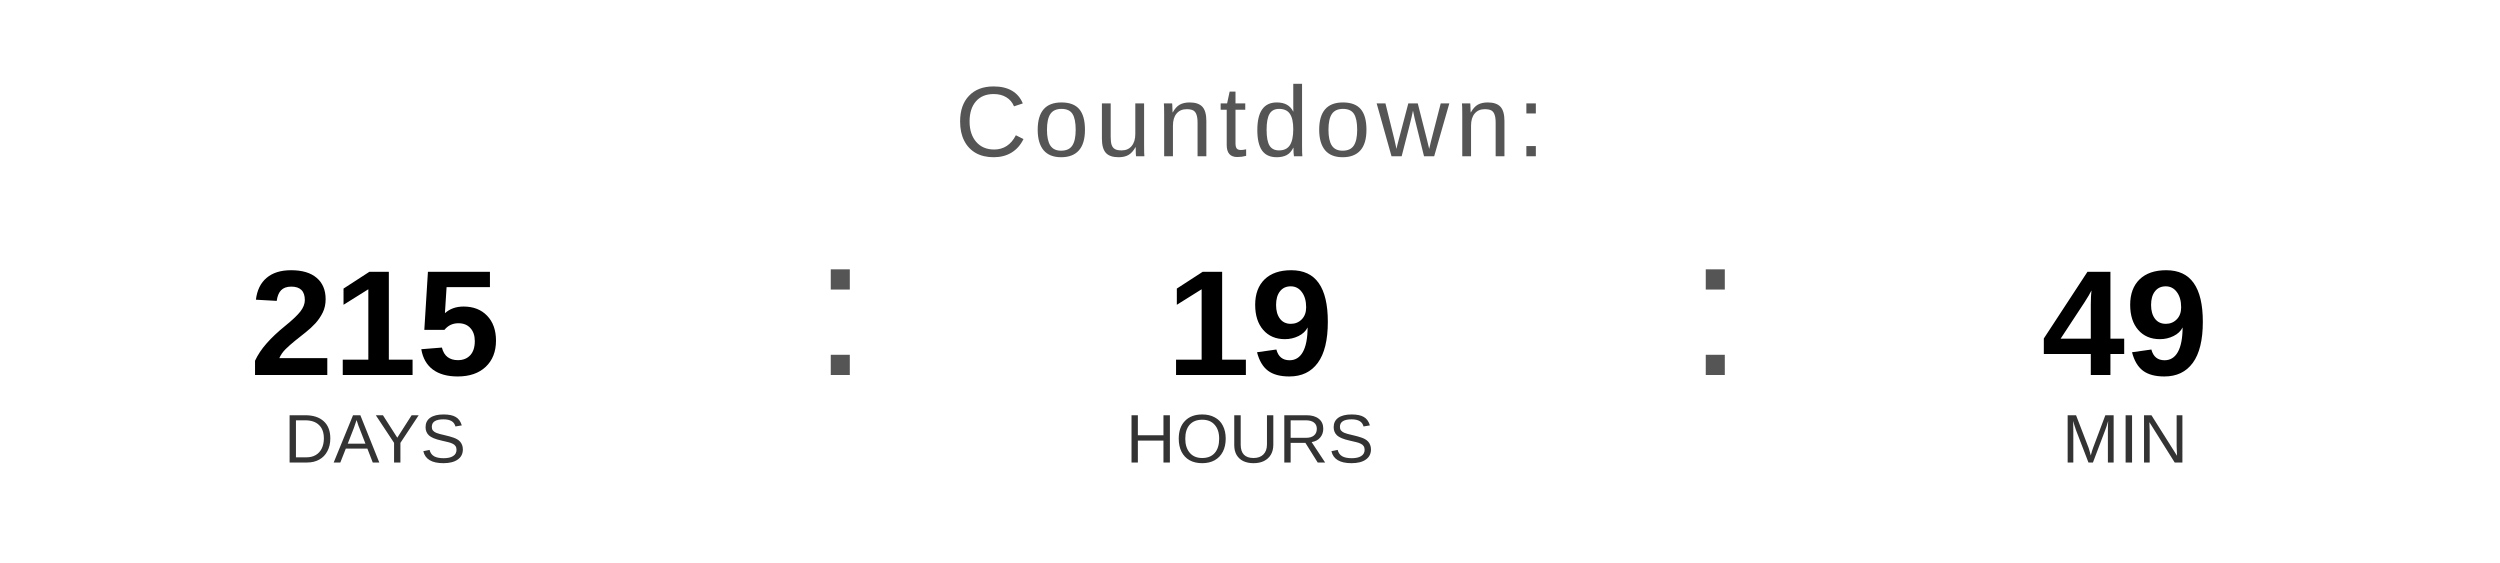
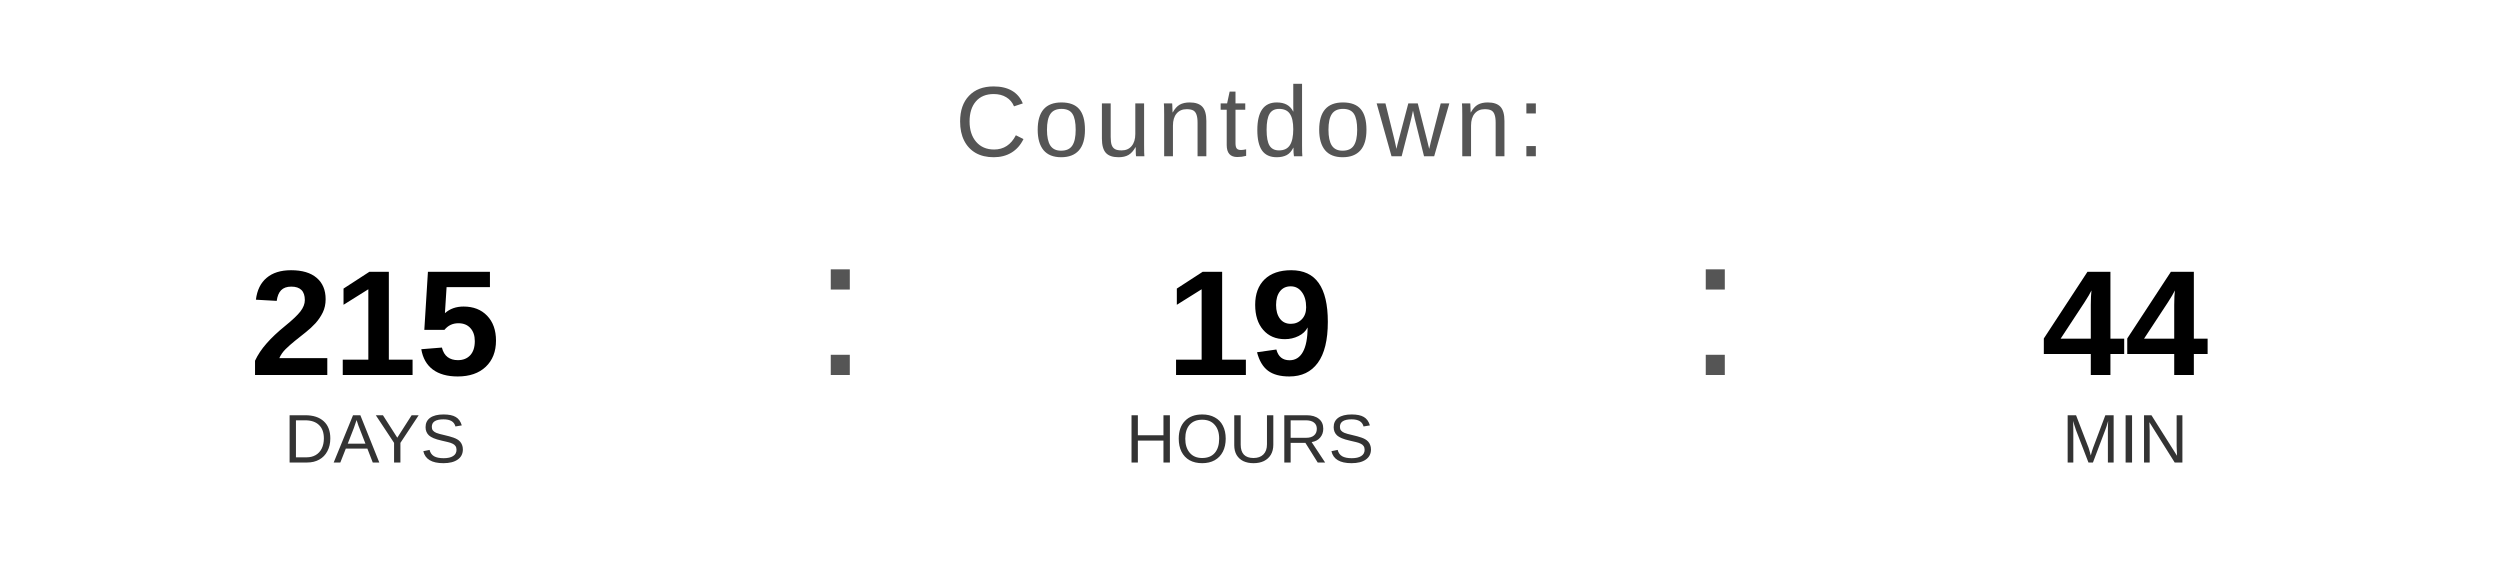
<svg xmlns="http://www.w3.org/2000/svg" width="400" height="90" viewBox="0 0 400 90">
  <text x="200" y="25" font-family="Arial, Helvetica, sans-serif" font-size="16" fill="#555555" text-anchor="middle" letter-spacing="1">
    Countdown:
  </text>
  <text x="60" y="60" font-family="Arial, Helvetica, sans-serif" font-size="24" font-weight="bold" fill="#000000" text-anchor="middle">215</text>
  <text x="60" y="74" font-family="Arial, Helvetica, sans-serif" font-size="11" fill="#333333" text-anchor="middle">DAYS</text>
  <text x="130" y="60" font-family="Arial, sans-serif" font-size="32" fill="#555555">:</text>
  <text x="200" y="60" font-family="Arial, Helvetica, sans-serif" font-size="24" font-weight="bold" fill="#000000" text-anchor="middle">19</text>
  <text x="200" y="74" font-family="Arial, Helvetica, sans-serif" font-size="11" fill="#333333" text-anchor="middle">HOURS</text>
  <text x="270" y="60" font-family="Arial, sans-serif" font-size="32" fill="#555555">:</text>
-   <text x="340" y="60" font-family="Arial, Helvetica, sans-serif" font-size="24" font-weight="bold" fill="#000000" text-anchor="middle">49</text>
+   <text x="340" y="60" font-family="Arial, Helvetica, sans-serif" font-size="24" font-weight="bold" fill="#000000" text-anchor="middle">44</text>
  <text x="340" y="74" font-family="Arial, Helvetica, sans-serif" font-size="11" fill="#333333" text-anchor="middle">MIN</text>
</svg>
